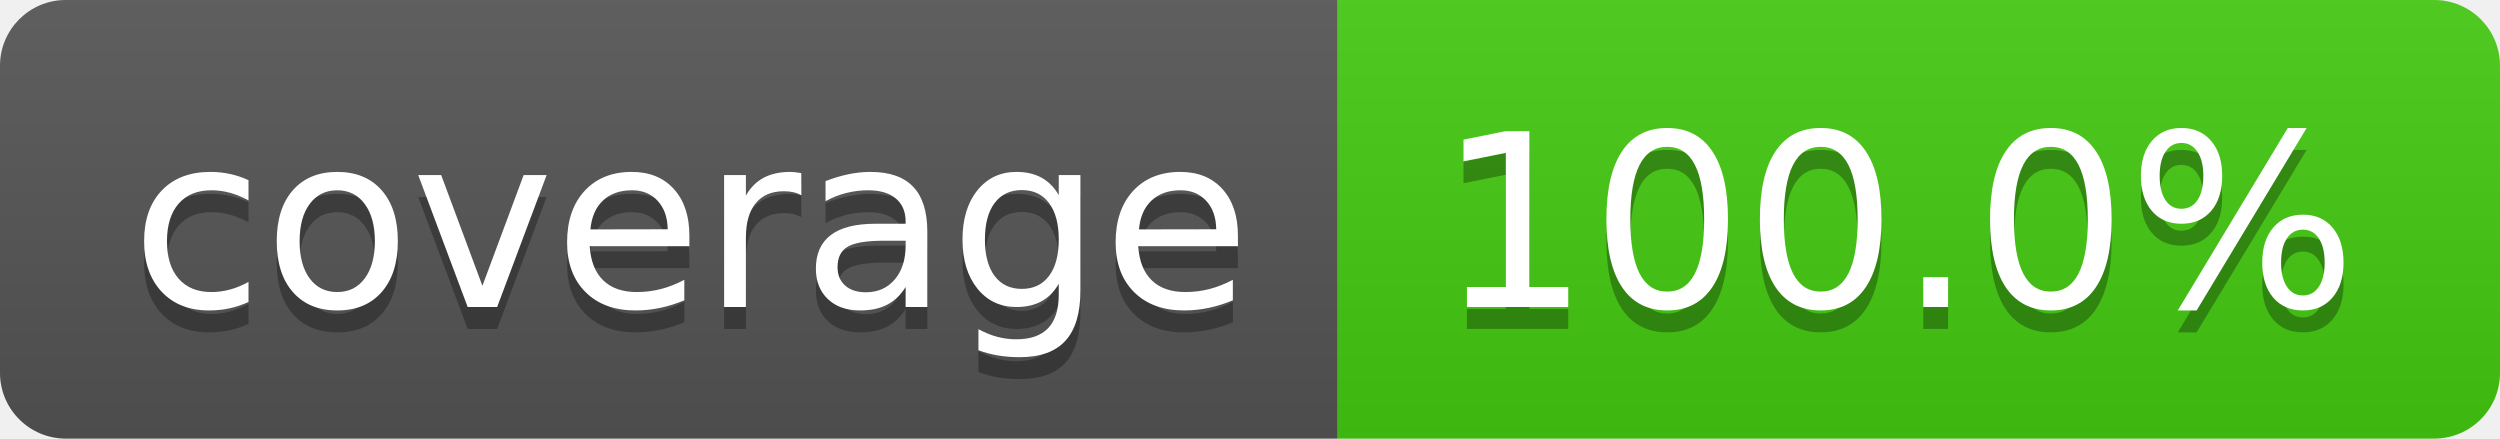
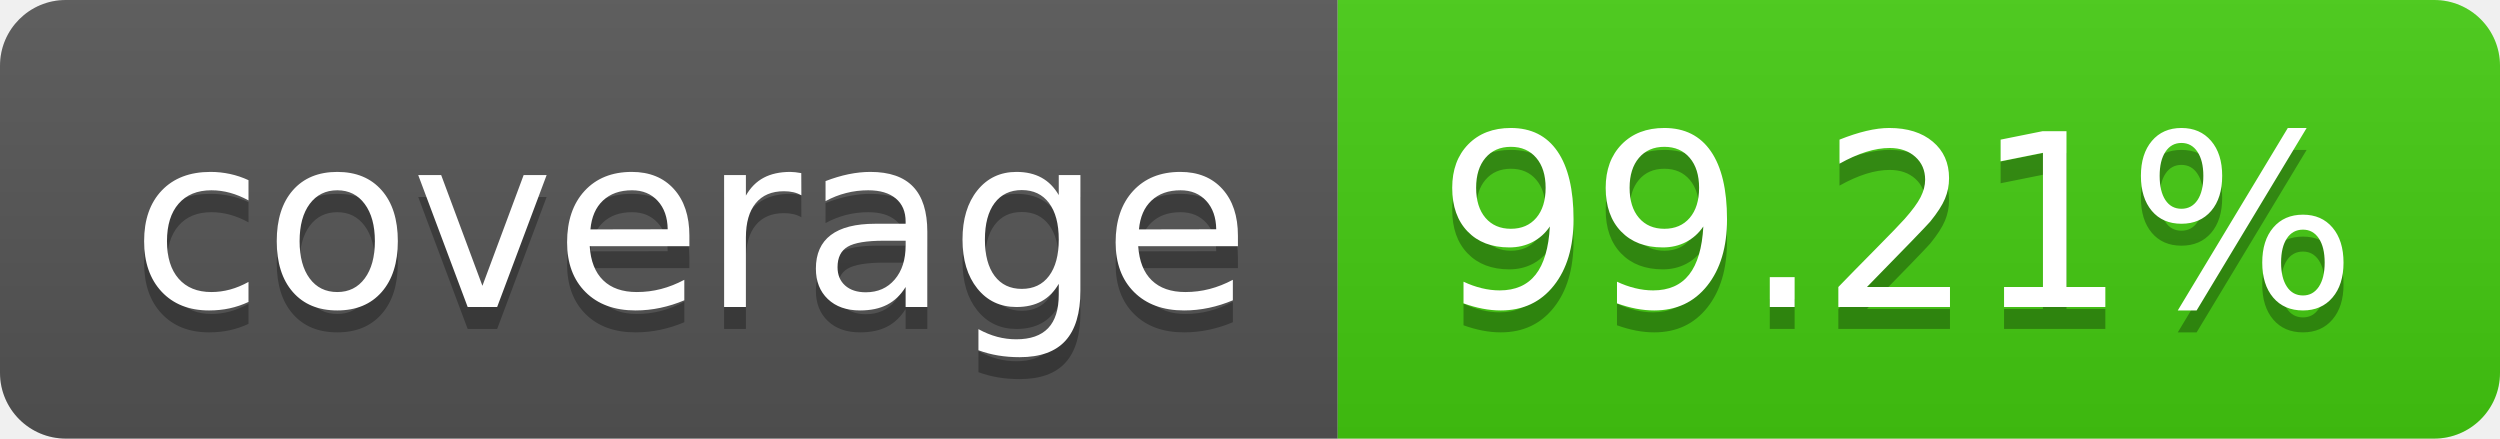
- <svg xmlns="http://www.w3.org/2000/svg" width="114" height="20" role="img" aria-label="coverage: 100.0%">
+ <svg xmlns="http://www.w3.org/2000/svg" width="114" height="20" role="img" aria-label="coverage: 99.21%">
  <linearGradient id="s" x2="0" y2="100%">
    <stop offset="0" stop-color="#bbb" stop-opacity=".1" />
    <stop offset="1" stop-opacity=".1" />
  </linearGradient>
  <clipPath id="r">
    <rect width="114" height="20" rx="3" fill="#fff" />
  </clipPath>
  <g clip-path="url(#r)">
    <rect width="61" height="20" fill="#555" />
    <rect x="61" width="53" height="20" fill="#4c1" />
    <rect width="114" height="20" fill="url(#s)" />
  </g>
  <g fill="#fff" text-anchor="middle" font-family="Verdana,Geneva,DejaVu Sans,sans-serif" text-rendering="geometricPrecision" font-size="110">
    <text aria-hidden="true" x="315" y="150" fill="#010101" fill-opacity=".3" transform="scale(.1)" textLength="510">coverage</text>
    <text x="315" y="140" transform="scale(.1)" fill="#fff" textLength="510">coverage</text>
-     <text aria-hidden="true" x="865" y="150" fill="#010101" fill-opacity=".3" transform="scale(.1)" textLength="430">100.0%</text>
-     <text x="865" y="140" transform="scale(.1)" fill="#fff" textLength="430">100.0%</text>
+     <text aria-hidden="true" x="865" y="150" fill="#010101" fill-opacity=".3" transform="scale(.1)" textLength="430">99.21%</text>
+     <text x="865" y="140" transform="scale(.1)" fill="#fff" textLength="430">99.21%</text>
  </g>
</svg>
